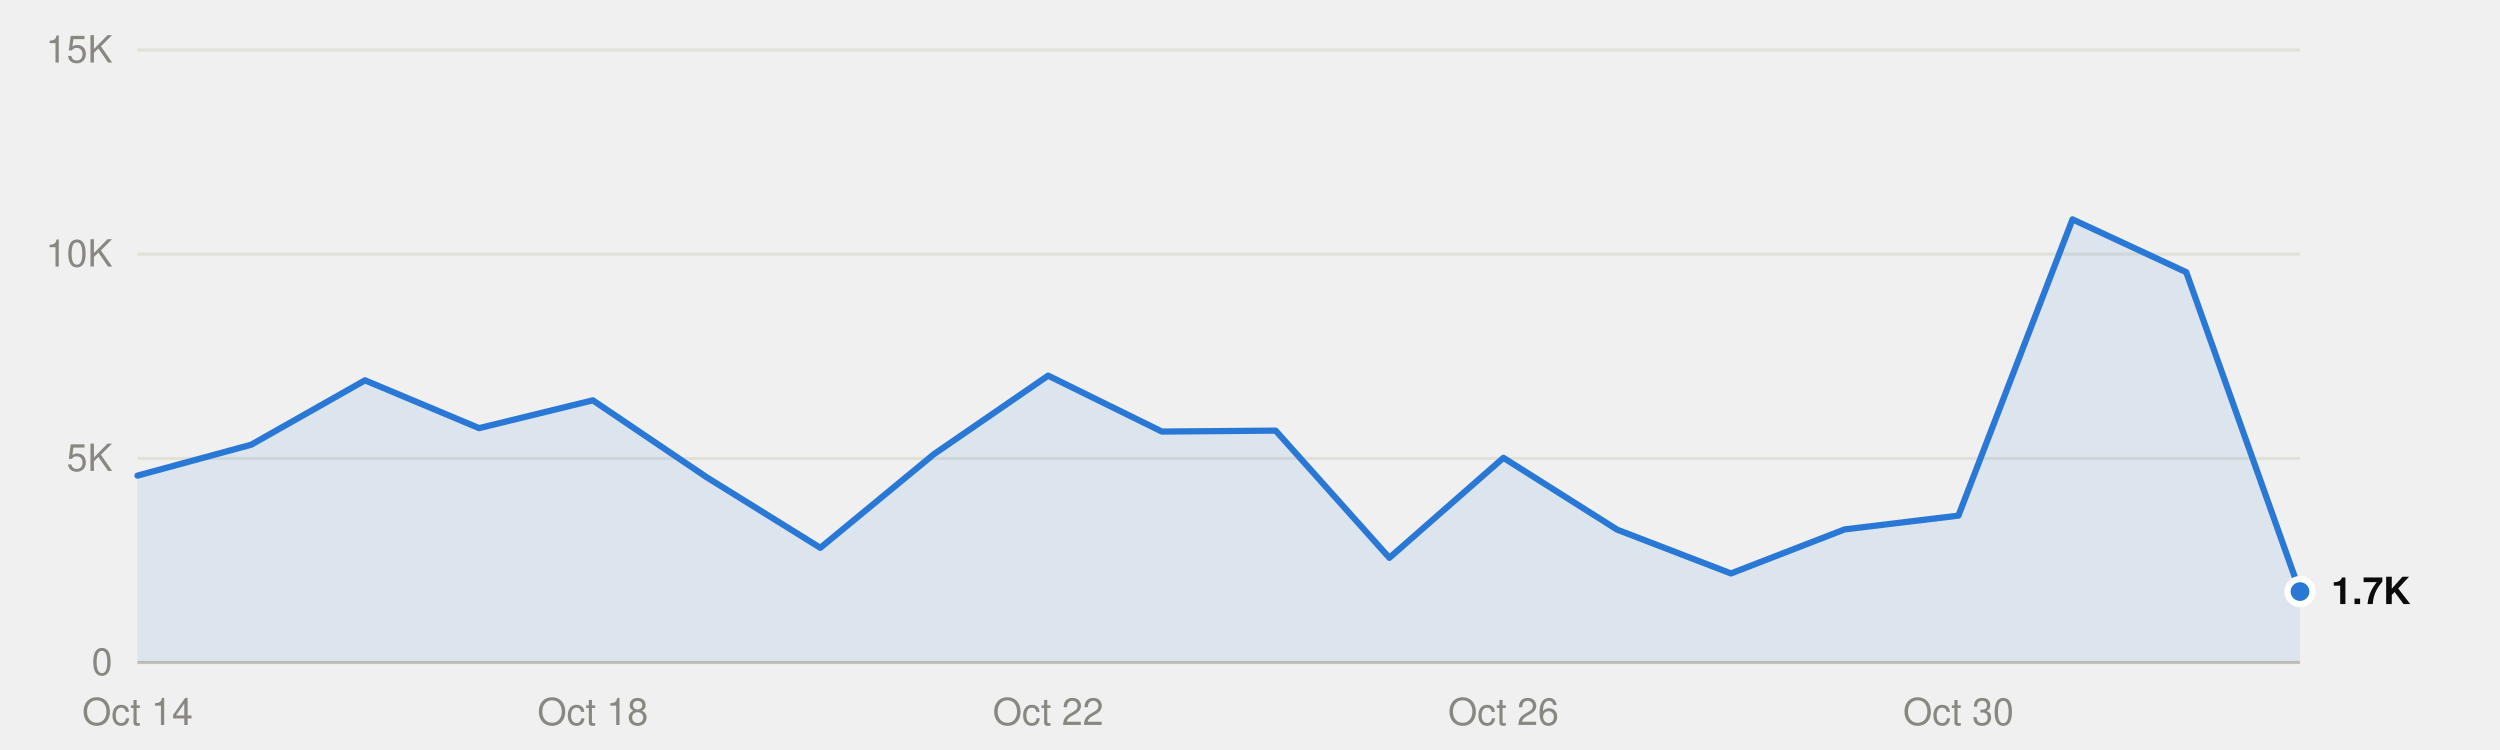
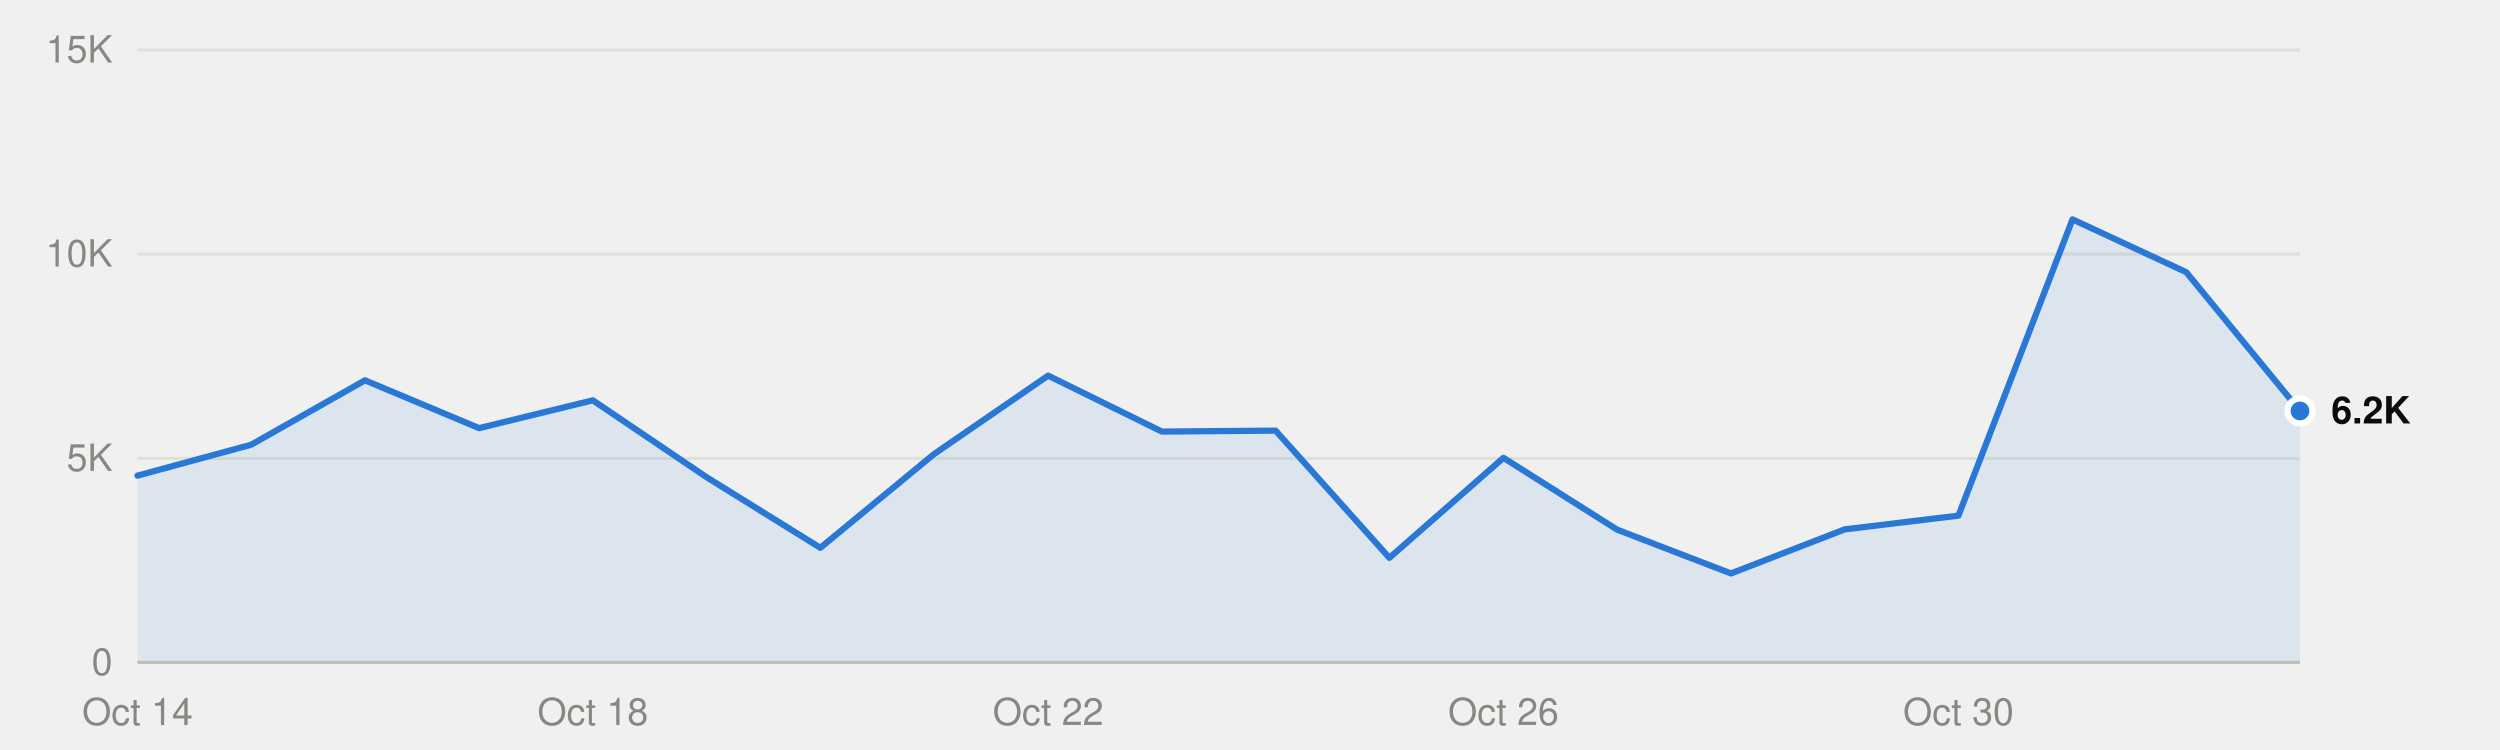
<svg xmlns="http://www.w3.org/2000/svg" viewBox="0 0 800 240" width="800" height="240" role="img">
  <style>
text{font-family:system-ui,-apple-system,"Segoe UI",Helvetica,Arial,sans-serif;font-size:12px}
.mono{font-family:ui-monospace,SFMono-Regular,Menlo,Consolas,monospace;font-size:11.5px}
.ink{fill:#0b0b0b}.ink2{fill:#52514e}.muted{fill:#898781}
.grid{stroke:#e1e0d9}.axis{stroke:#c3c2b7}
.mark{fill:#2a78d6}.line{stroke:#2a78d6;fill:none}.area{fill:#2a78d6;fill-opacity:.1}
.ring{stroke:#ffffff}
@media (prefers-color-scheme:dark){
.ink{fill:#f0efec}.ink2{fill:#c3c2b7}.grid{stroke:#2c2c2a}.axis{stroke:#383835}
.mark{fill:#3987e5}.line{stroke:#3987e5}.area{fill:#3987e5}.ring{stroke:#0d1117}}
</style>
  <line class="grid" x1="44" x2="736" y1="212.0" y2="212.0" />
  <text class="muted" x="36" y="216.0" text-anchor="end">0</text>
  <line class="grid" x1="44" x2="736" y1="146.7" y2="146.7" />
  <text class="muted" x="36" y="150.7" text-anchor="end">5K</text>
  <line class="grid" x1="44" x2="736" y1="81.3" y2="81.3" />
  <text class="muted" x="36" y="85.3" text-anchor="end">10K</text>
  <line class="grid" x1="44" x2="736" y1="16.0" y2="16.0" />
  <text class="muted" x="36" y="20.0" text-anchor="end">15K</text>
  <line class="axis" x1="44" x2="736" y1="212.0" y2="212.0" />
  <text class="muted" x="44.0" y="232" text-anchor="middle">Oct 14</text>
  <text class="muted" x="189.7" y="232" text-anchor="middle">Oct 18</text>
  <text class="muted" x="335.4" y="232" text-anchor="middle">Oct 22</text>
  <text class="muted" x="481.1" y="232" text-anchor="middle">Oct 26</text>
  <text class="muted" x="626.7" y="232" text-anchor="middle">Oct 30</text>
-   <path class="area" d="M44.0,212.0 L44.0,152.2 80.4,142.3 116.8,121.7 153.3,137.0 189.7,128.1 226.1,152.7 262.5,175.3 298.9,145.3 335.4,120.2 371.8,138.1 408.2,137.8 444.6,178.5 481.1,146.5 517.5,169.5 553.9,183.5 590.3,169.4 626.7,165.0 663.2,70.2 699.6,87.1 736.0,189.3 L736.0,212.0Z" />
-   <polyline class="line" points="44.0,152.2 80.4,142.3 116.8,121.7 153.3,137.0 189.7,128.1 226.1,152.7 262.5,175.3 298.9,145.3 335.4,120.2 371.8,138.1 408.2,137.8 444.6,178.5 481.1,146.5 517.5,169.5 553.9,183.5 590.3,169.4 626.7,165.0 663.2,70.2 699.6,87.1 736.0,189.3" stroke-width="2" stroke-linejoin="round" stroke-linecap="round" />
-   <circle class="mark ring" cx="736.0" cy="189.3" r="4" stroke-width="2" />
-   <text class="ink" x="746.0" y="193.3" font-weight="600">1.7K</text>
+   <path class="area" d="M44.0,212.0 L44.0,152.2 80.4,142.3 116.8,121.7 153.3,137.0 189.7,128.1 226.1,152.7 262.5,175.3 298.9,145.3 335.4,120.2 371.8,138.1 408.2,137.8 444.6,178.5 481.1,146.5 517.5,169.5 553.9,183.5 590.3,169.4 626.7,165.0 663.2,70.2 699.6,87.1 736.0,131.5 L736.0,212.0Z" />
+   <polyline class="line" points="44.0,152.2 80.4,142.3 116.8,121.7 153.3,137.0 189.7,128.1 226.1,152.7 262.5,175.3 298.9,145.3 335.4,120.2 371.8,138.1 408.2,137.8 444.6,178.5 481.1,146.5 517.5,169.5 553.9,183.5 590.3,169.4 626.7,165.0 663.2,70.2 699.6,87.1 736.0,131.5" stroke-width="2" stroke-linejoin="round" stroke-linecap="round" />
+   <circle class="mark ring" cx="736.0" cy="131.5" r="4" stroke-width="2" />
+   <text class="ink" x="746.0" y="135.5" font-weight="600">6.2K</text>
</svg>
